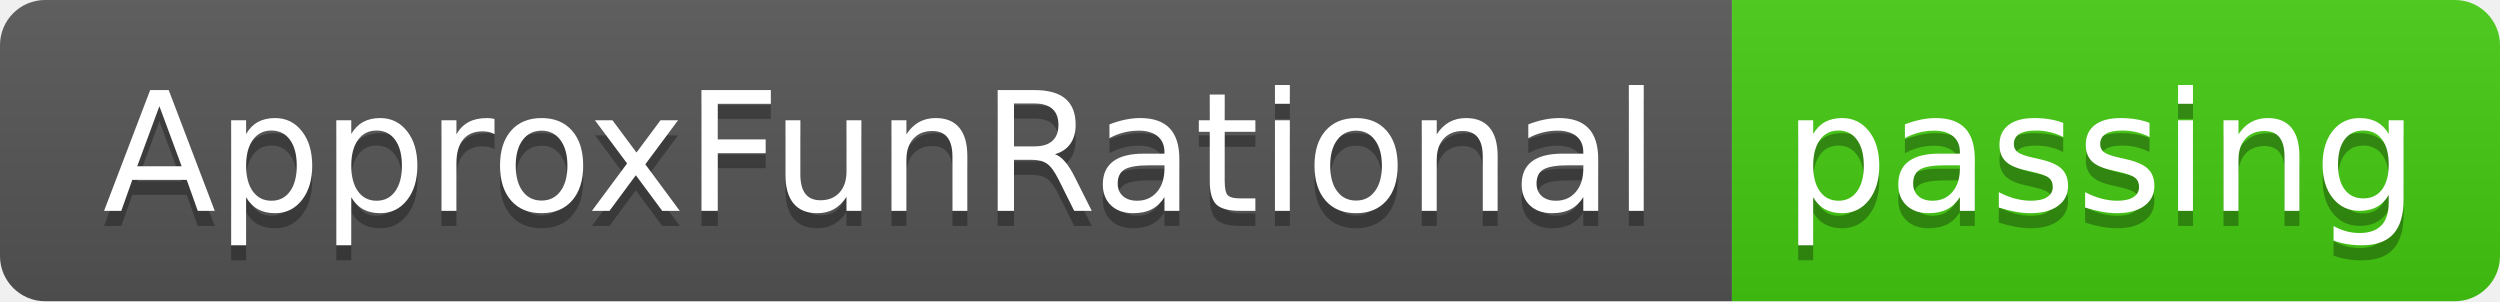
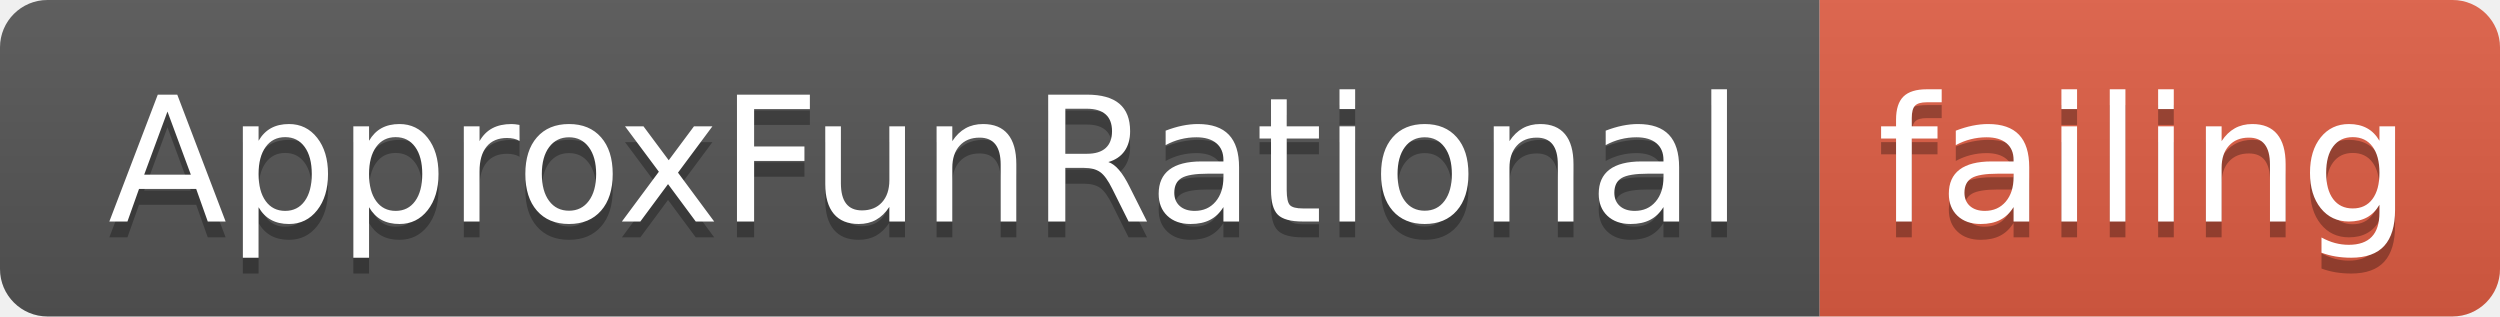
- <svg xmlns="http://www.w3.org/2000/svg" width="166" height="20">
+ <svg xmlns="http://www.w3.org/2000/svg" width="158" height="20">
  <linearGradient id="smooth" x2="0" y2="100%">
    <stop offset="0" stop-color="#bbb" stop-opacity=".1" />
    <stop offset="1" stop-opacity=".1" />
  </linearGradient>
  <clipPath id="round">
-     <rect width="166" height="20" rx="3" fill="#fff" />
+     <rect width="158" height="20" rx="3" fill="#fff" />
  </clipPath>
  <g clip-path="url(#round)">
    <rect width="115" height="20" fill="#555" />
-     <rect x="115" width="51" height="20" fill="#4c1" />
-     <rect width="166" height="20" fill="url(#smooth)" />
+     <rect x="115" width="43" height="20" fill="#e05d44" />
+     <rect width="158" height="20" fill="url(#smooth)" />
  </g>
  <g fill="#fff" text-anchor="middle" font-family="DejaVu Sans,Verdana,Geneva,sans-serif" font-size="110">
    <text x="585" y="150" fill="#010101" fill-opacity=".3" transform="scale(0.1)" textLength="1050" lengthAdjust="spacing">ApproxFunRational</text>
    <text x="585" y="140" transform="scale(0.1)" textLength="1050" lengthAdjust="spacing">ApproxFunRational</text>
-     <text x="1395" y="150" fill="#010101" fill-opacity=".3" transform="scale(0.1)" textLength="410" lengthAdjust="spacing">passing</text>
-     <text x="1395" y="140" transform="scale(0.1)" textLength="410" lengthAdjust="spacing">passing</text>
+     <text x="1355" y="150" fill="#010101" fill-opacity=".3" transform="scale(0.1)" textLength="330" lengthAdjust="spacing">failing</text>
+     <text x="1355" y="140" transform="scale(0.1)" textLength="330" lengthAdjust="spacing">failing</text>
  </g>
</svg>
